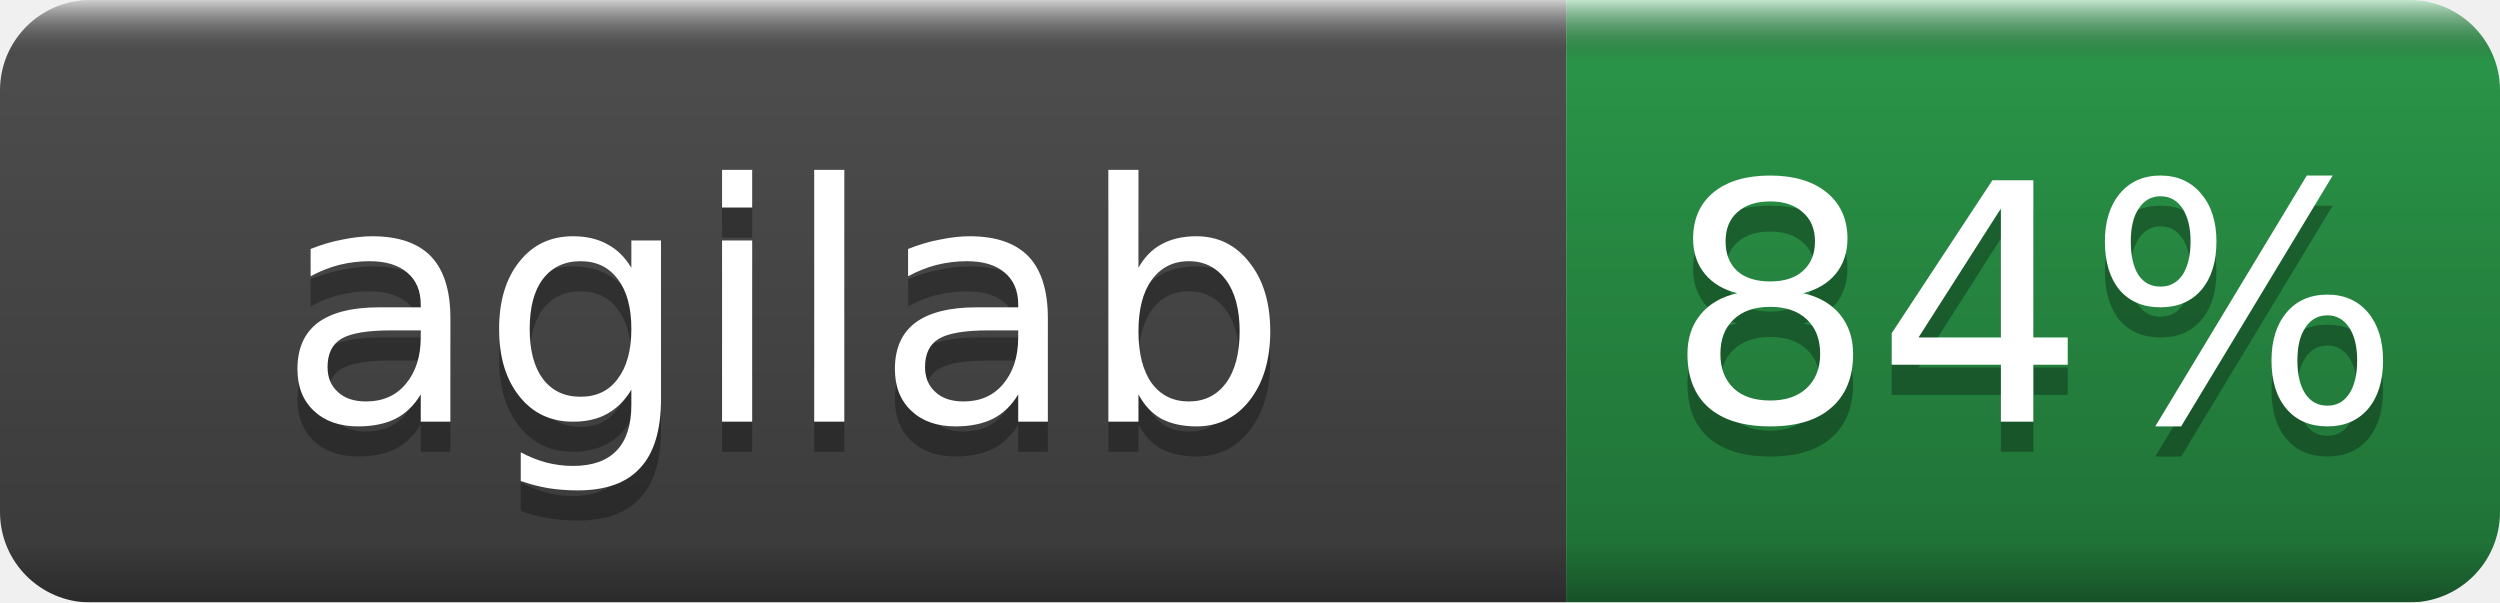
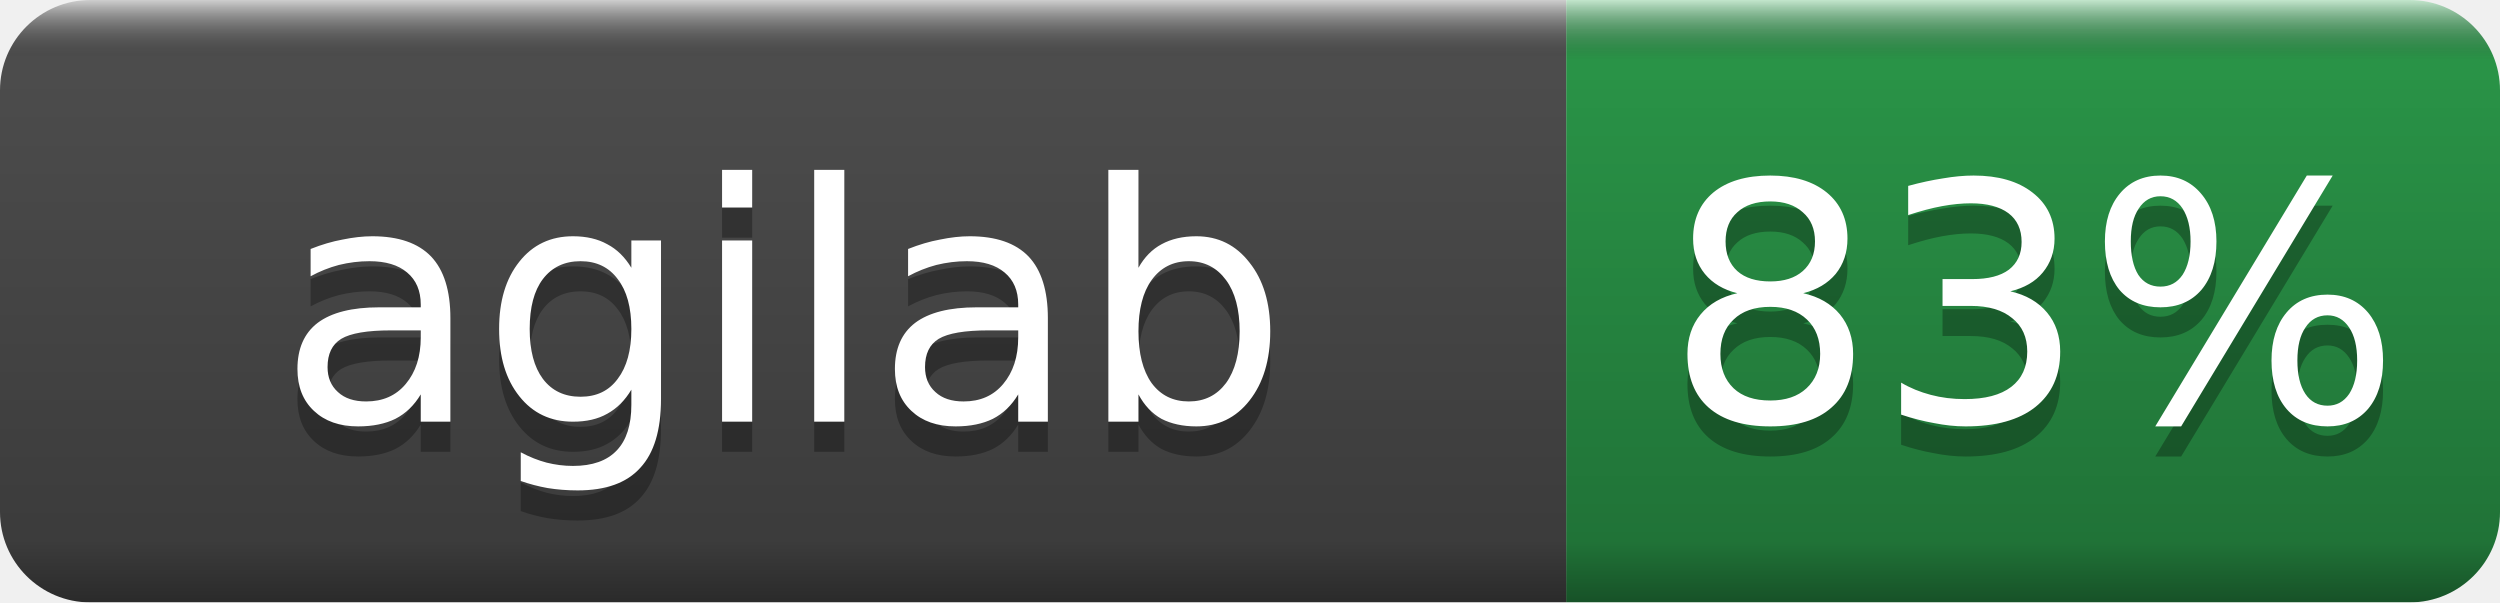
- <svg xmlns="http://www.w3.org/2000/svg" width="83" height="20" role="img" aria-label="agilab: 84%">
+ <svg xmlns="http://www.w3.org/2000/svg" width="83" height="20" role="img" aria-label="agilab: 83%">
  <linearGradient id="b" x2="0" y2="100%">
    <stop offset="0" stop-color="#fff" stop-opacity=".7" />
    <stop offset=".1" stop-opacity=".1" />
    <stop offset=".9" stop-opacity=".3" />
    <stop offset="1" stop-opacity=".5" />
  </linearGradient>
  <mask id="a">
    <rect width="83" height="20" rx="3" fill="#fff" />
  </mask>
  <g mask="url(#a)">
    <rect width="52" height="20" fill="#555" />
    <rect x="52" width="31" height="20" fill="#2ea44f" />
    <rect width="83" height="20" fill="url(#b)" />
  </g>
  <g fill="#fff" text-anchor="middle" font-family="DejaVu Sans,Verdana,Geneva,sans-serif" font-size="11">
    <text x="26.0" y="15" fill="#010101" fill-opacity=".3">agilab</text>
    <text x="26.0" y="14">agilab</text>
-     <text x="67.5" y="15" fill="#010101" fill-opacity=".3">84%</text>
-     <text x="67.5" y="14">84%</text>
+     <text x="67.5" y="15" fill="#010101" fill-opacity=".3">83%</text>
+     <text x="67.5" y="14">83%</text>
  </g>
</svg>
